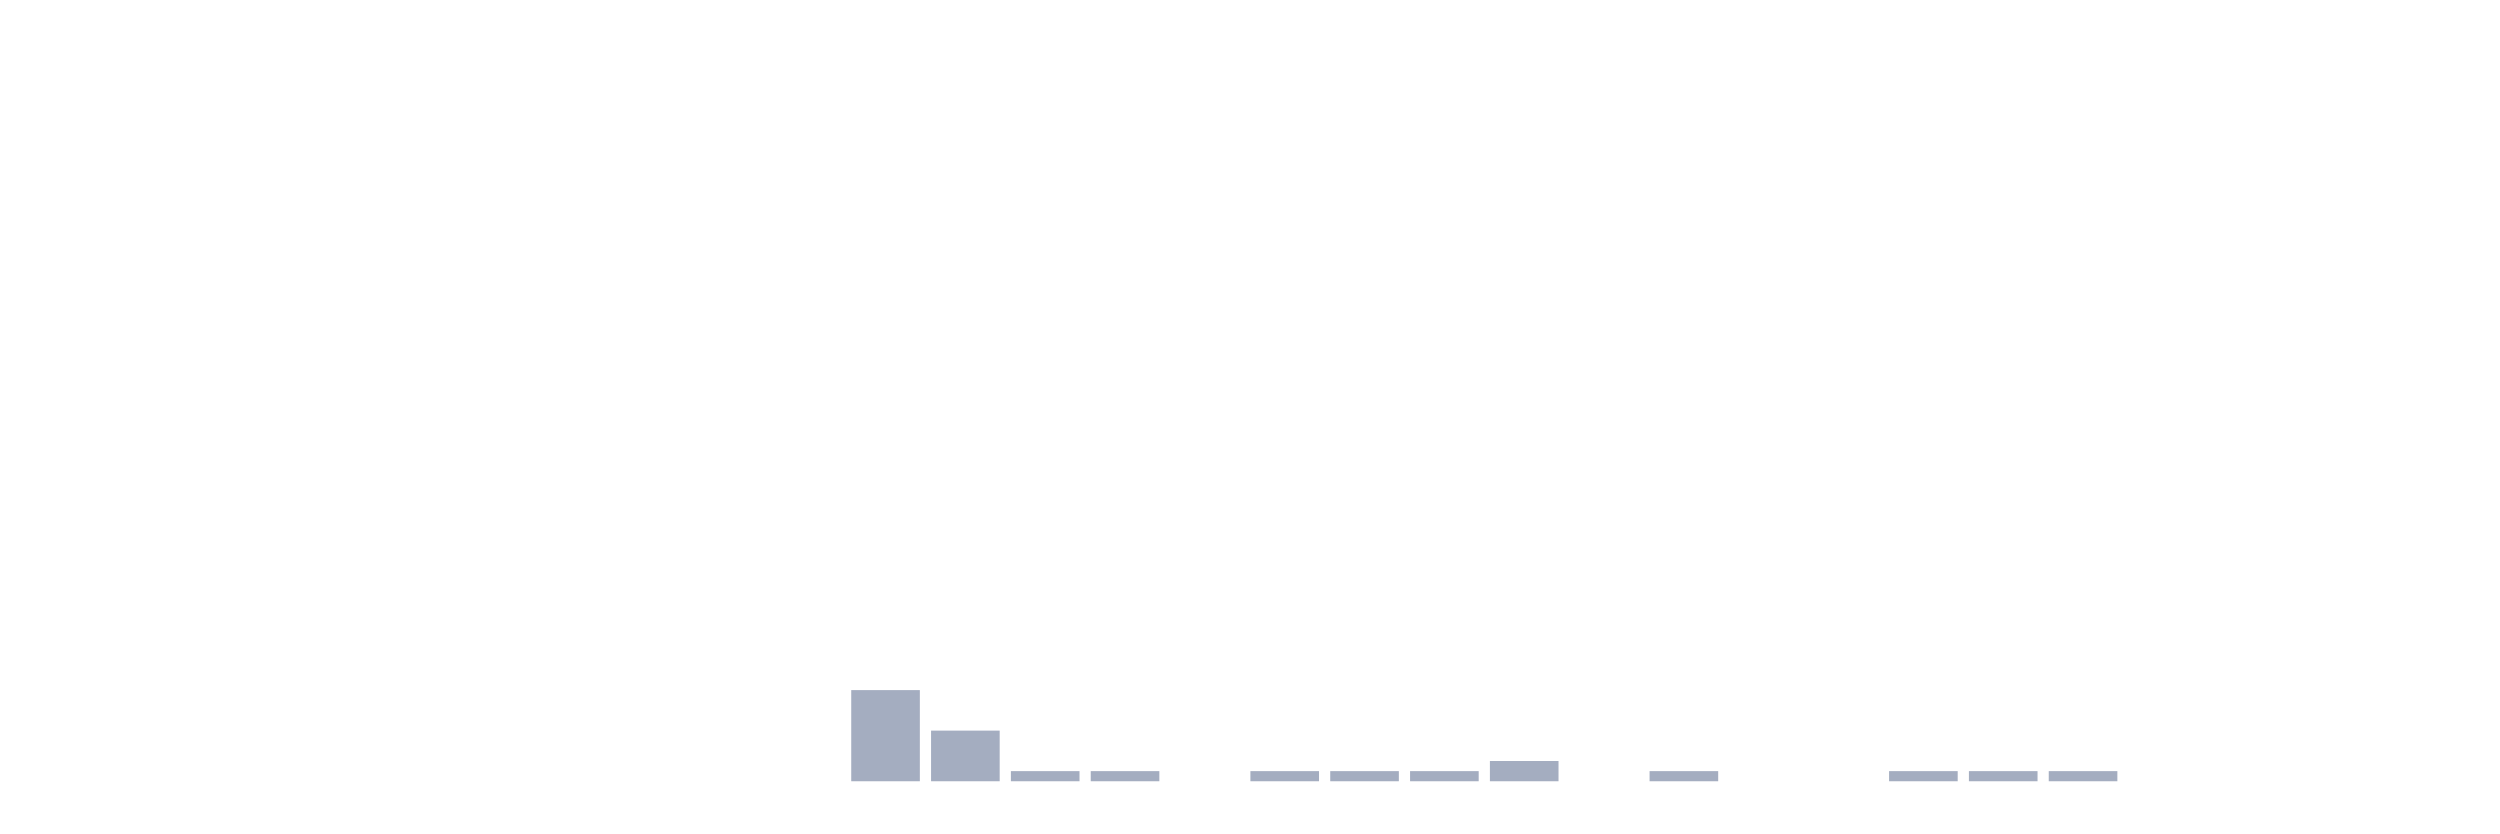
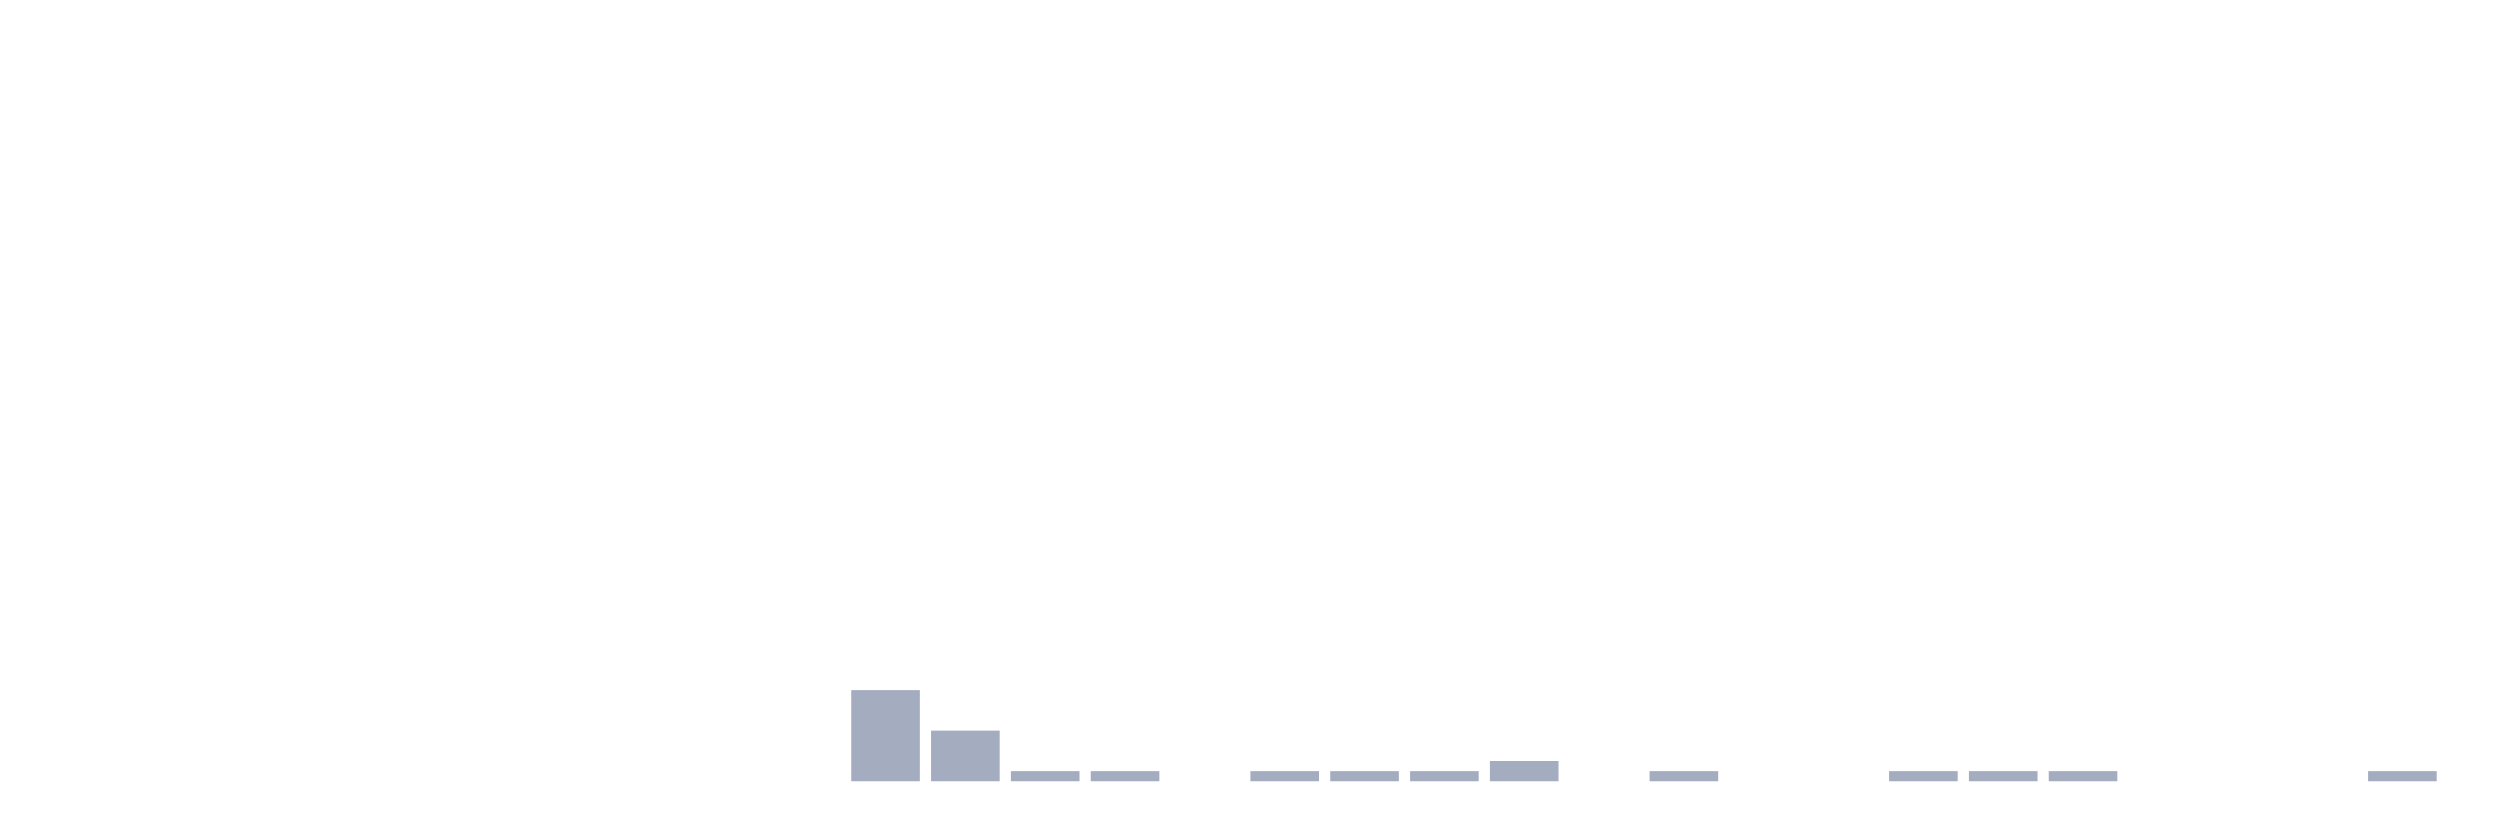
<svg xmlns="http://www.w3.org/2000/svg" viewBox="0 0 480 160">
  <g transform="translate(10,10)">
    <rect class="bar" x="0.153" width="13.175" y="140" height="0" fill="rgb(164,173,192)" />
    <rect class="bar" x="15.482" width="13.175" y="140" height="0" fill="rgb(164,173,192)" />
    <rect class="bar" x="30.81" width="13.175" y="140" height="0" fill="rgb(164,173,192)" />
    <rect class="bar" x="46.138" width="13.175" y="140" height="0" fill="rgb(164,173,192)" />
    <rect class="bar" x="61.466" width="13.175" y="140" height="0" fill="rgb(164,173,192)" />
    <rect class="bar" x="76.794" width="13.175" y="140" height="0" fill="rgb(164,173,192)" />
    <rect class="bar" x="92.123" width="13.175" y="140" height="0" fill="rgb(164,173,192)" />
    <rect class="bar" x="107.451" width="13.175" y="140" height="0" fill="rgb(164,173,192)" />
    <rect class="bar" x="122.779" width="13.175" y="140" height="0" fill="rgb(164,173,192)" />
    <rect class="bar" x="138.107" width="13.175" y="140" height="0" fill="rgb(164,173,192)" />
    <rect class="bar" x="153.436" width="13.175" y="122.5" height="17.5" fill="rgb(164,173,192)" />
    <rect class="bar" x="168.764" width="13.175" y="130.278" height="9.722" fill="rgb(164,173,192)" />
    <rect class="bar" x="184.092" width="13.175" y="138.056" height="1.944" fill="rgb(164,173,192)" />
    <rect class="bar" x="199.42" width="13.175" y="138.056" height="1.944" fill="rgb(164,173,192)" />
    <rect class="bar" x="214.748" width="13.175" y="140" height="0" fill="rgb(164,173,192)" />
    <rect class="bar" x="230.077" width="13.175" y="138.056" height="1.944" fill="rgb(164,173,192)" />
    <rect class="bar" x="245.405" width="13.175" y="138.056" height="1.944" fill="rgb(164,173,192)" />
    <rect class="bar" x="260.733" width="13.175" y="138.056" height="1.944" fill="rgb(164,173,192)" />
    <rect class="bar" x="276.061" width="13.175" y="136.111" height="3.889" fill="rgb(164,173,192)" />
    <rect class="bar" x="291.39" width="13.175" y="140" height="0" fill="rgb(164,173,192)" />
    <rect class="bar" x="306.718" width="13.175" y="138.056" height="1.944" fill="rgb(164,173,192)" />
    <rect class="bar" x="322.046" width="13.175" y="140" height="0" fill="rgb(164,173,192)" />
    <rect class="bar" x="337.374" width="13.175" y="140" height="0" fill="rgb(164,173,192)" />
    <rect class="bar" x="352.702" width="13.175" y="138.056" height="1.944" fill="rgb(164,173,192)" />
    <rect class="bar" x="368.031" width="13.175" y="138.056" height="1.944" fill="rgb(164,173,192)" />
    <rect class="bar" x="383.359" width="13.175" y="138.056" height="1.944" fill="rgb(164,173,192)" />
    <rect class="bar" x="398.687" width="13.175" y="140" height="0" fill="rgb(164,173,192)" />
    <rect class="bar" x="414.015" width="13.175" y="140" height="0" fill="rgb(164,173,192)" />
    <rect class="bar" x="429.344" width="13.175" y="140" height="0" fill="rgb(164,173,192)" />
-     <rect class="bar" x="444.672" width="13.175" y="140" height="0" fill="rgb(164,173,192)" />
+     <rect class="bar" x="444.672" width="13.175" y="138.056" height="1.944" fill="rgb(164,173,192)" />
  </g>
</svg>
